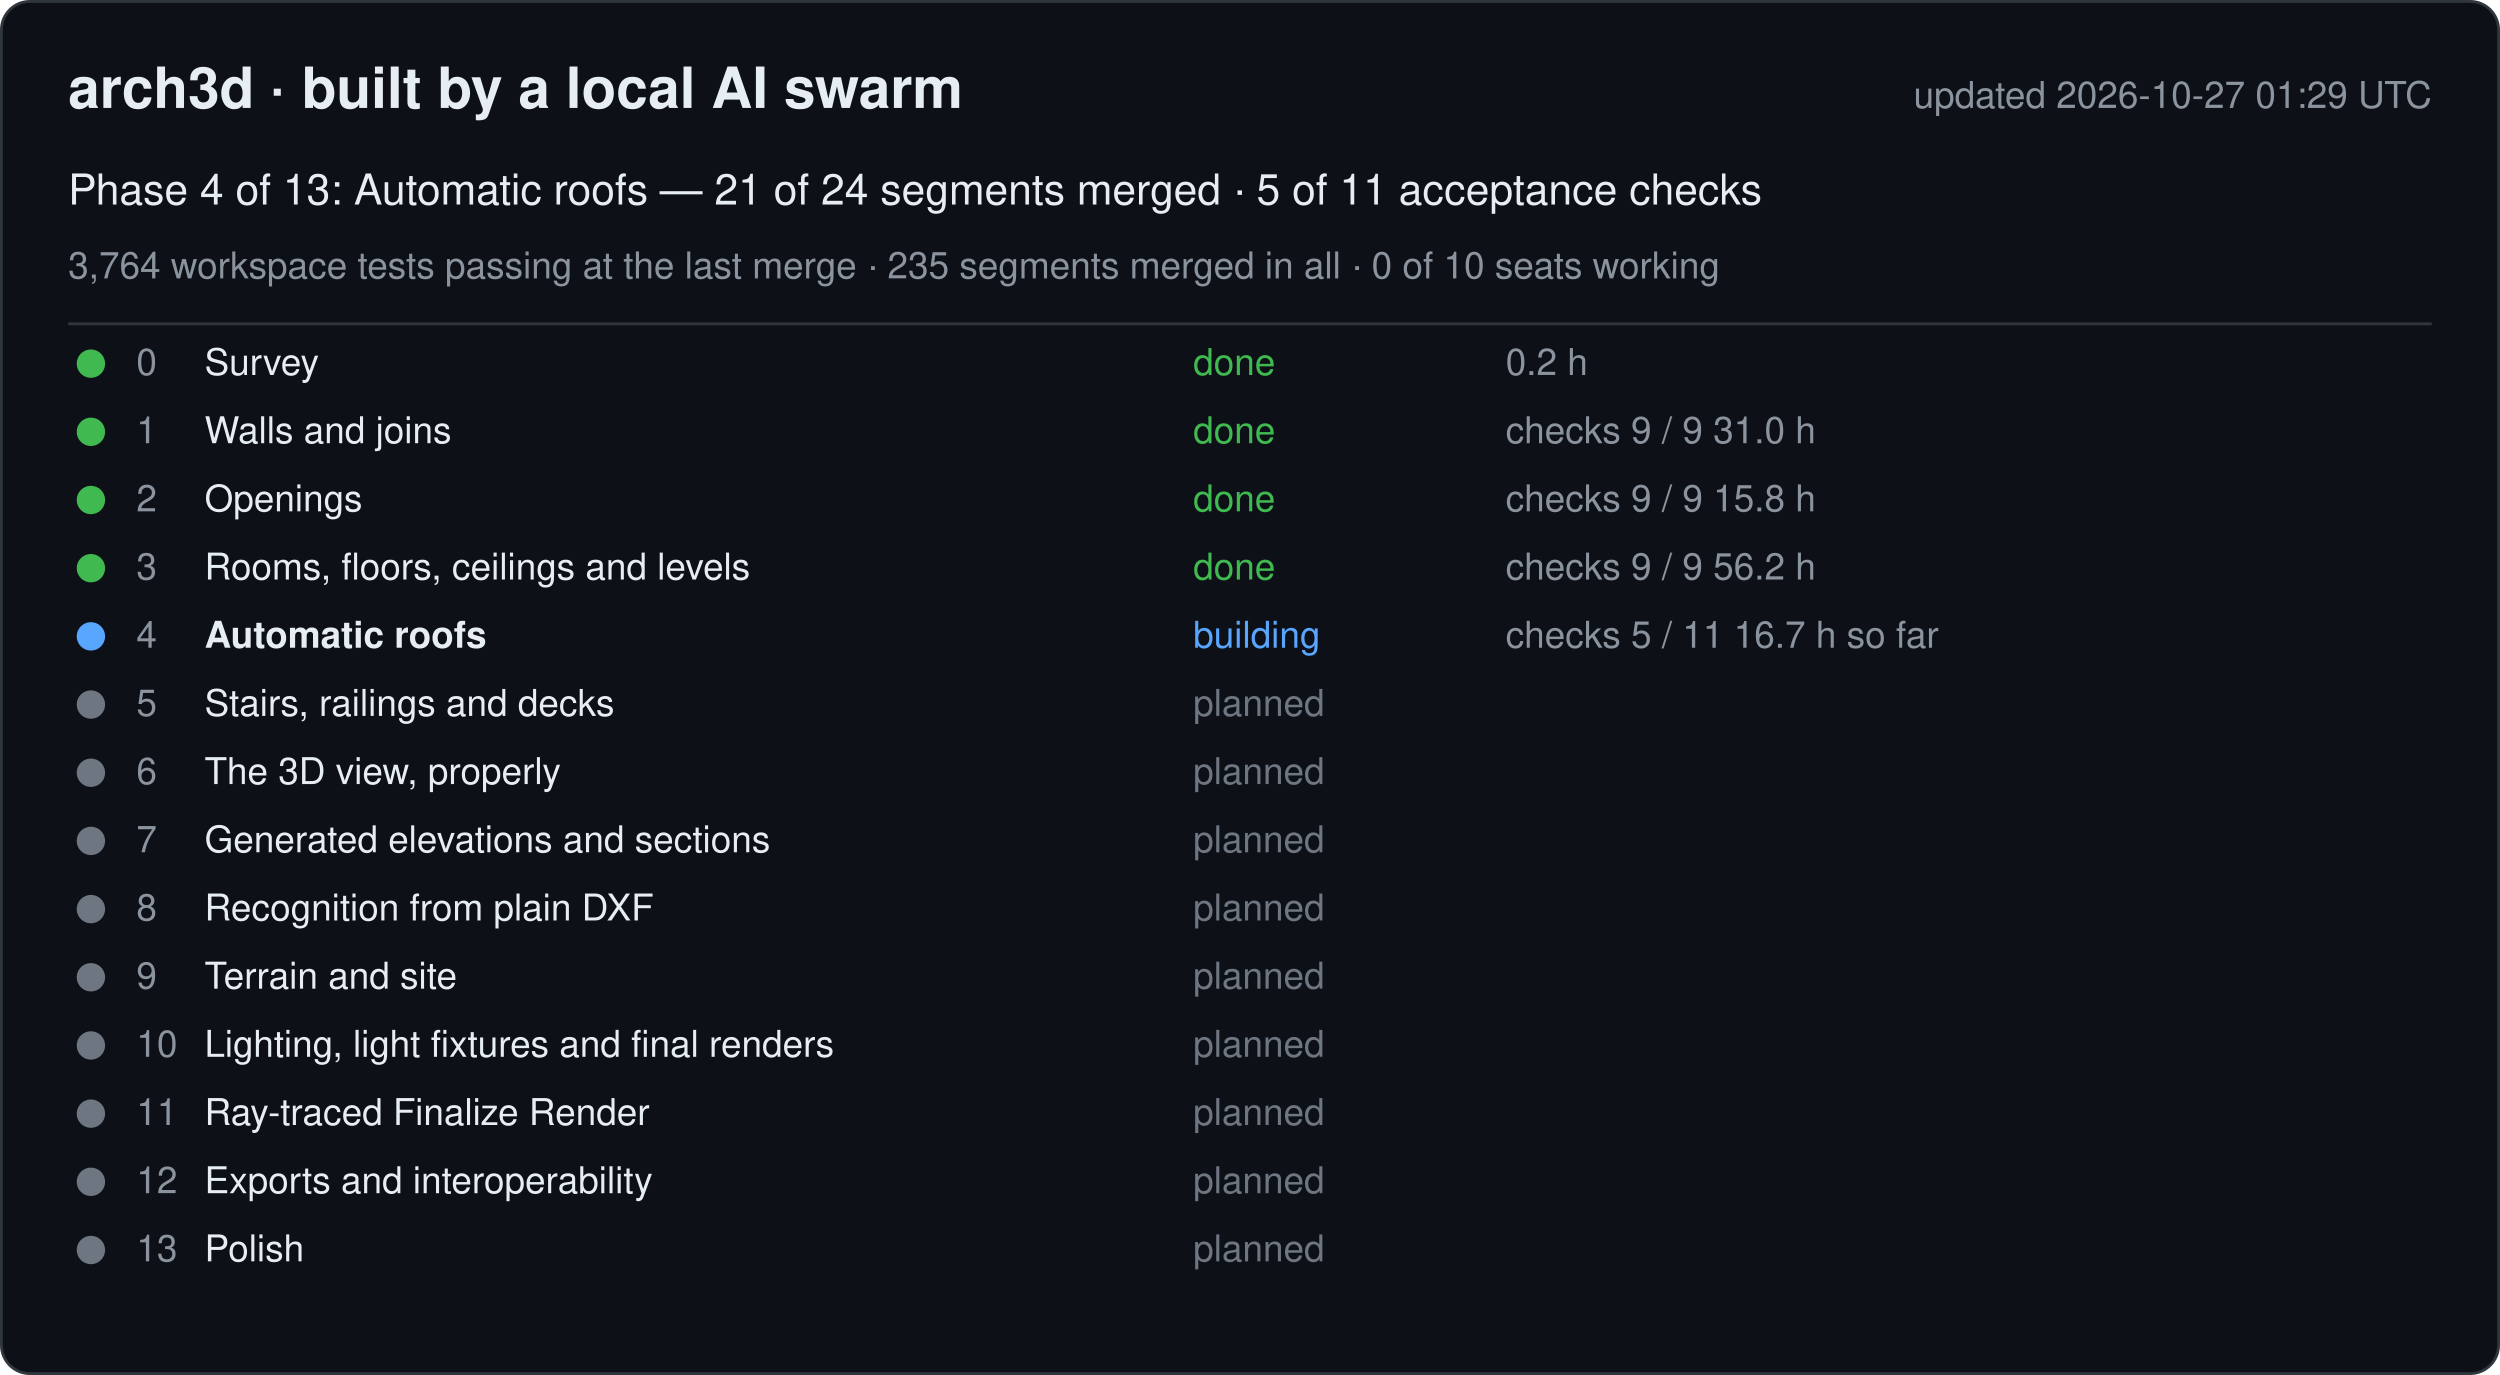
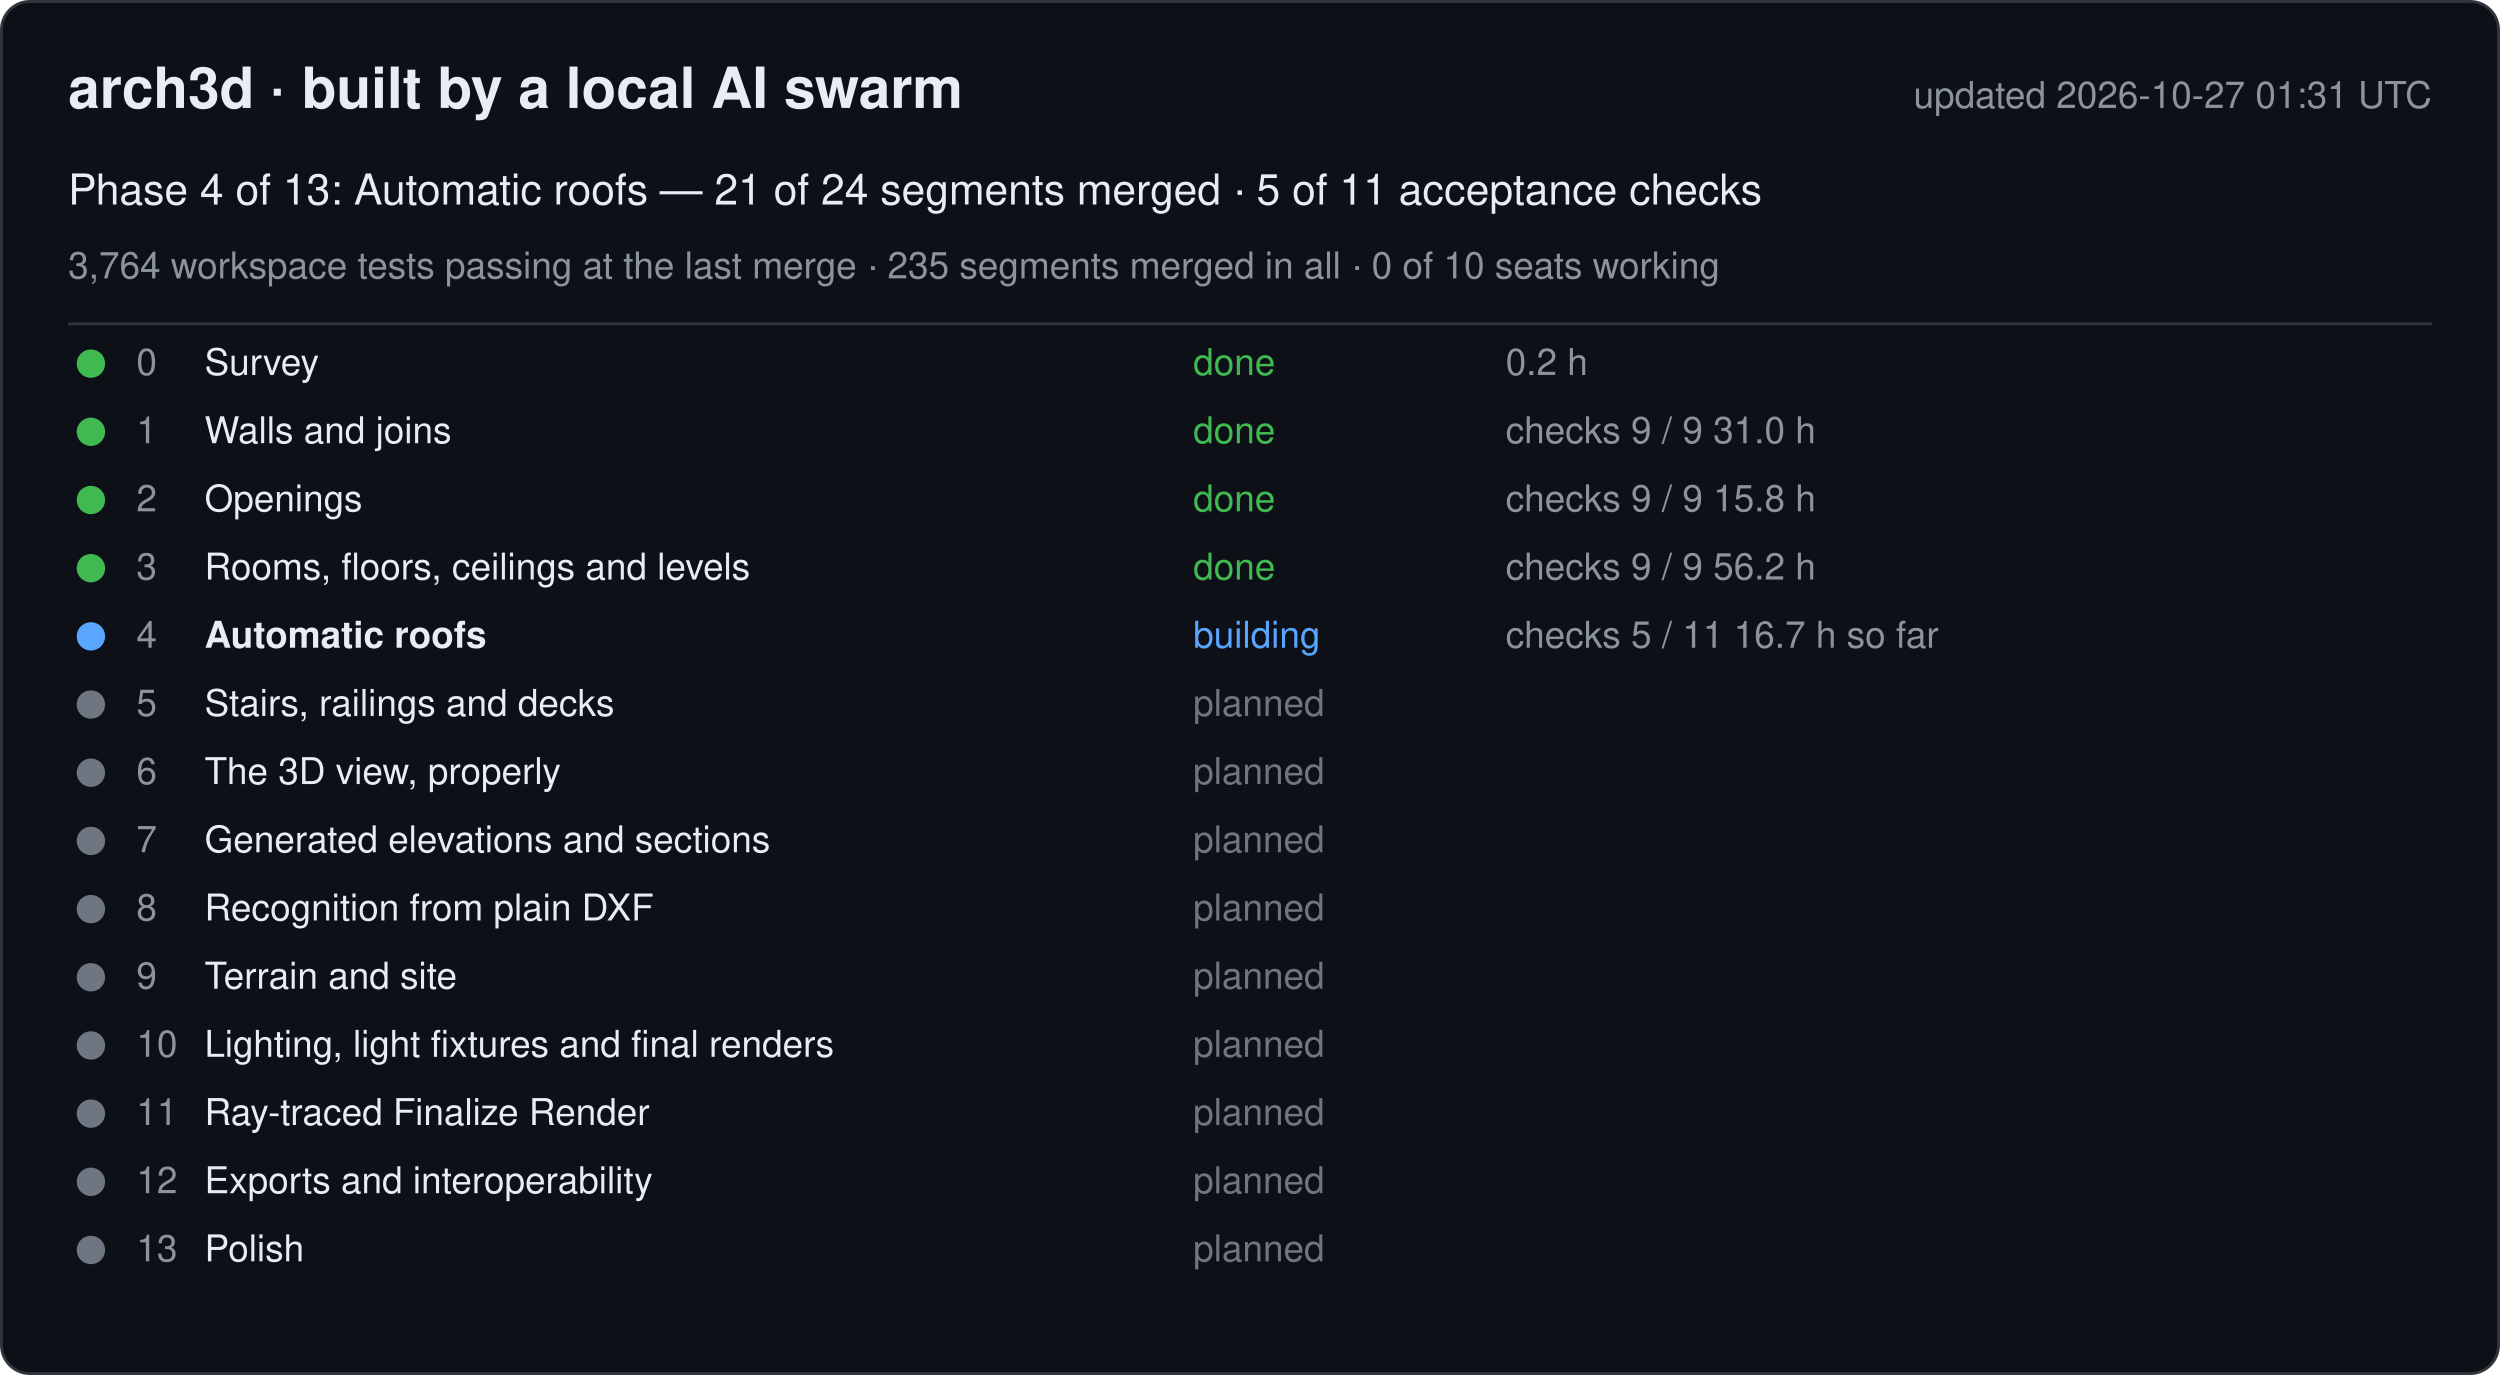
<svg xmlns="http://www.w3.org/2000/svg" width="880" height="484" viewBox="0 0 880 484" font-family="-apple-system, Segoe UI, Helvetica, Arial, sans-serif">
  <rect x="0.5" y="0.5" width="879" height="483" rx="10" fill="#0d1117" stroke="#30363d" />
  <text x="24" y="38" font-size="20" font-weight="600" fill="#e6edf3">arch3d · built by a local AI swarm</text>
-   <text x="856" y="38" font-size="13" fill="#8b949e" text-anchor="end">updated 2026-10-27 01:29 UTC</text>
+   <text x="856" y="38" font-size="13" fill="#8b949e" text-anchor="end">updated 2026-10-27 01:31 UTC</text>
  <text x="24" y="72" font-size="15" fill="#e6edf3">Phase 4 of 13: Automatic roofs — 21 of 24 segments merged · 5 of 11 acceptance checks</text>
  <text x="24" y="98" font-size="13" fill="#8b949e">3,764 workspace tests passing at the last merge · 235 segments merged in all · 0 of 10 seats working</text>
  <line x1="24" y1="114" x2="856" y2="114" stroke="#30363d" />
  <g data-phase="0">
    <circle cx="32" cy="128" r="5" fill="#3fb950" />
    <text x="48" y="132" font-size="13" fill="#8b949e">0</text>
    <text x="72" y="132" font-size="13" fill="#e6edf3">Survey</text>
    <text x="420" y="132" font-size="13" fill="#3fb950">done</text>
    <text x="530" y="132" font-size="13" fill="#8b949e">0.2 h</text>
  </g>
  <g data-phase="1">
    <circle cx="32" cy="152" r="5" fill="#3fb950" />
    <text x="48" y="156" font-size="13" fill="#8b949e">1</text>
    <text x="72" y="156" font-size="13" fill="#e6edf3">Walls and joins</text>
    <text x="420" y="156" font-size="13" fill="#3fb950">done</text>
    <text x="530" y="156" font-size="13" fill="#8b949e">checks 9 / 9   31.0 h</text>
  </g>
  <g data-phase="2">
    <circle cx="32" cy="176" r="5" fill="#3fb950" />
    <text x="48" y="180" font-size="13" fill="#8b949e">2</text>
    <text x="72" y="180" font-size="13" fill="#e6edf3">Openings</text>
    <text x="420" y="180" font-size="13" fill="#3fb950">done</text>
    <text x="530" y="180" font-size="13" fill="#8b949e">checks 9 / 9   15.8 h</text>
  </g>
  <g data-phase="3">
    <circle cx="32" cy="200" r="5" fill="#3fb950" />
    <text x="48" y="204" font-size="13" fill="#8b949e">3</text>
    <text x="72" y="204" font-size="13" fill="#e6edf3">Rooms, floors, ceilings and levels</text>
    <text x="420" y="204" font-size="13" fill="#3fb950">done</text>
    <text x="530" y="204" font-size="13" fill="#8b949e">checks 9 / 9   56.2 h</text>
  </g>
  <g data-phase="4">
    <circle cx="32" cy="224" r="5" fill="#58a6ff" />
    <text x="48" y="228" font-size="13" fill="#8b949e">4</text>
    <text x="72" y="228" font-size="13" fill="#e6edf3" font-weight="600">Automatic roofs</text>
    <text x="420" y="228" font-size="13" fill="#58a6ff">building</text>
    <text x="530" y="228" font-size="13" fill="#8b949e">checks 5 / 11   16.7 h so far</text>
  </g>
  <g data-phase="5">
    <circle cx="32" cy="248" r="5" fill="#6e7681" />
    <text x="48" y="252" font-size="13" fill="#8b949e">5</text>
    <text x="72" y="252" font-size="13" fill="#e6edf3">Stairs, railings and decks</text>
    <text x="420" y="252" font-size="13" fill="#6e7681">planned</text>
    <text x="530" y="252" font-size="13" fill="#8b949e" />
  </g>
  <g data-phase="6">
    <circle cx="32" cy="272" r="5" fill="#6e7681" />
    <text x="48" y="276" font-size="13" fill="#8b949e">6</text>
    <text x="72" y="276" font-size="13" fill="#e6edf3">The 3D view, properly</text>
    <text x="420" y="276" font-size="13" fill="#6e7681">planned</text>
    <text x="530" y="276" font-size="13" fill="#8b949e" />
  </g>
  <g data-phase="7">
    <circle cx="32" cy="296" r="5" fill="#6e7681" />
    <text x="48" y="300" font-size="13" fill="#8b949e">7</text>
    <text x="72" y="300" font-size="13" fill="#e6edf3">Generated elevations and sections</text>
    <text x="420" y="300" font-size="13" fill="#6e7681">planned</text>
    <text x="530" y="300" font-size="13" fill="#8b949e" />
  </g>
  <g data-phase="8">
    <circle cx="32" cy="320" r="5" fill="#6e7681" />
    <text x="48" y="324" font-size="13" fill="#8b949e">8</text>
    <text x="72" y="324" font-size="13" fill="#e6edf3">Recognition from plain DXF</text>
    <text x="420" y="324" font-size="13" fill="#6e7681">planned</text>
    <text x="530" y="324" font-size="13" fill="#8b949e" />
  </g>
  <g data-phase="9">
    <circle cx="32" cy="344" r="5" fill="#6e7681" />
    <text x="48" y="348" font-size="13" fill="#8b949e">9</text>
    <text x="72" y="348" font-size="13" fill="#e6edf3">Terrain and site</text>
    <text x="420" y="348" font-size="13" fill="#6e7681">planned</text>
    <text x="530" y="348" font-size="13" fill="#8b949e" />
  </g>
  <g data-phase="10">
    <circle cx="32" cy="368" r="5" fill="#6e7681" />
    <text x="48" y="372" font-size="13" fill="#8b949e">10</text>
    <text x="72" y="372" font-size="13" fill="#e6edf3">Lighting, light fixtures and final renders</text>
    <text x="420" y="372" font-size="13" fill="#6e7681">planned</text>
    <text x="530" y="372" font-size="13" fill="#8b949e" />
  </g>
  <g data-phase="11">
    <circle cx="32" cy="392" r="5" fill="#6e7681" />
    <text x="48" y="396" font-size="13" fill="#8b949e">11</text>
    <text x="72" y="396" font-size="13" fill="#e6edf3">Ray-traced Finalize Render</text>
    <text x="420" y="396" font-size="13" fill="#6e7681">planned</text>
    <text x="530" y="396" font-size="13" fill="#8b949e" />
  </g>
  <g data-phase="12">
    <circle cx="32" cy="416" r="5" fill="#6e7681" />
    <text x="48" y="420" font-size="13" fill="#8b949e">12</text>
    <text x="72" y="420" font-size="13" fill="#e6edf3">Exports and interoperability</text>
    <text x="420" y="420" font-size="13" fill="#6e7681">planned</text>
    <text x="530" y="420" font-size="13" fill="#8b949e" />
  </g>
  <g data-phase="13">
    <circle cx="32" cy="440" r="5" fill="#6e7681" />
    <text x="48" y="444" font-size="13" fill="#8b949e">13</text>
    <text x="72" y="444" font-size="13" fill="#e6edf3">Polish</text>
    <text x="420" y="444" font-size="13" fill="#6e7681">planned</text>
    <text x="530" y="444" font-size="13" fill="#8b949e" />
  </g>
</svg>
